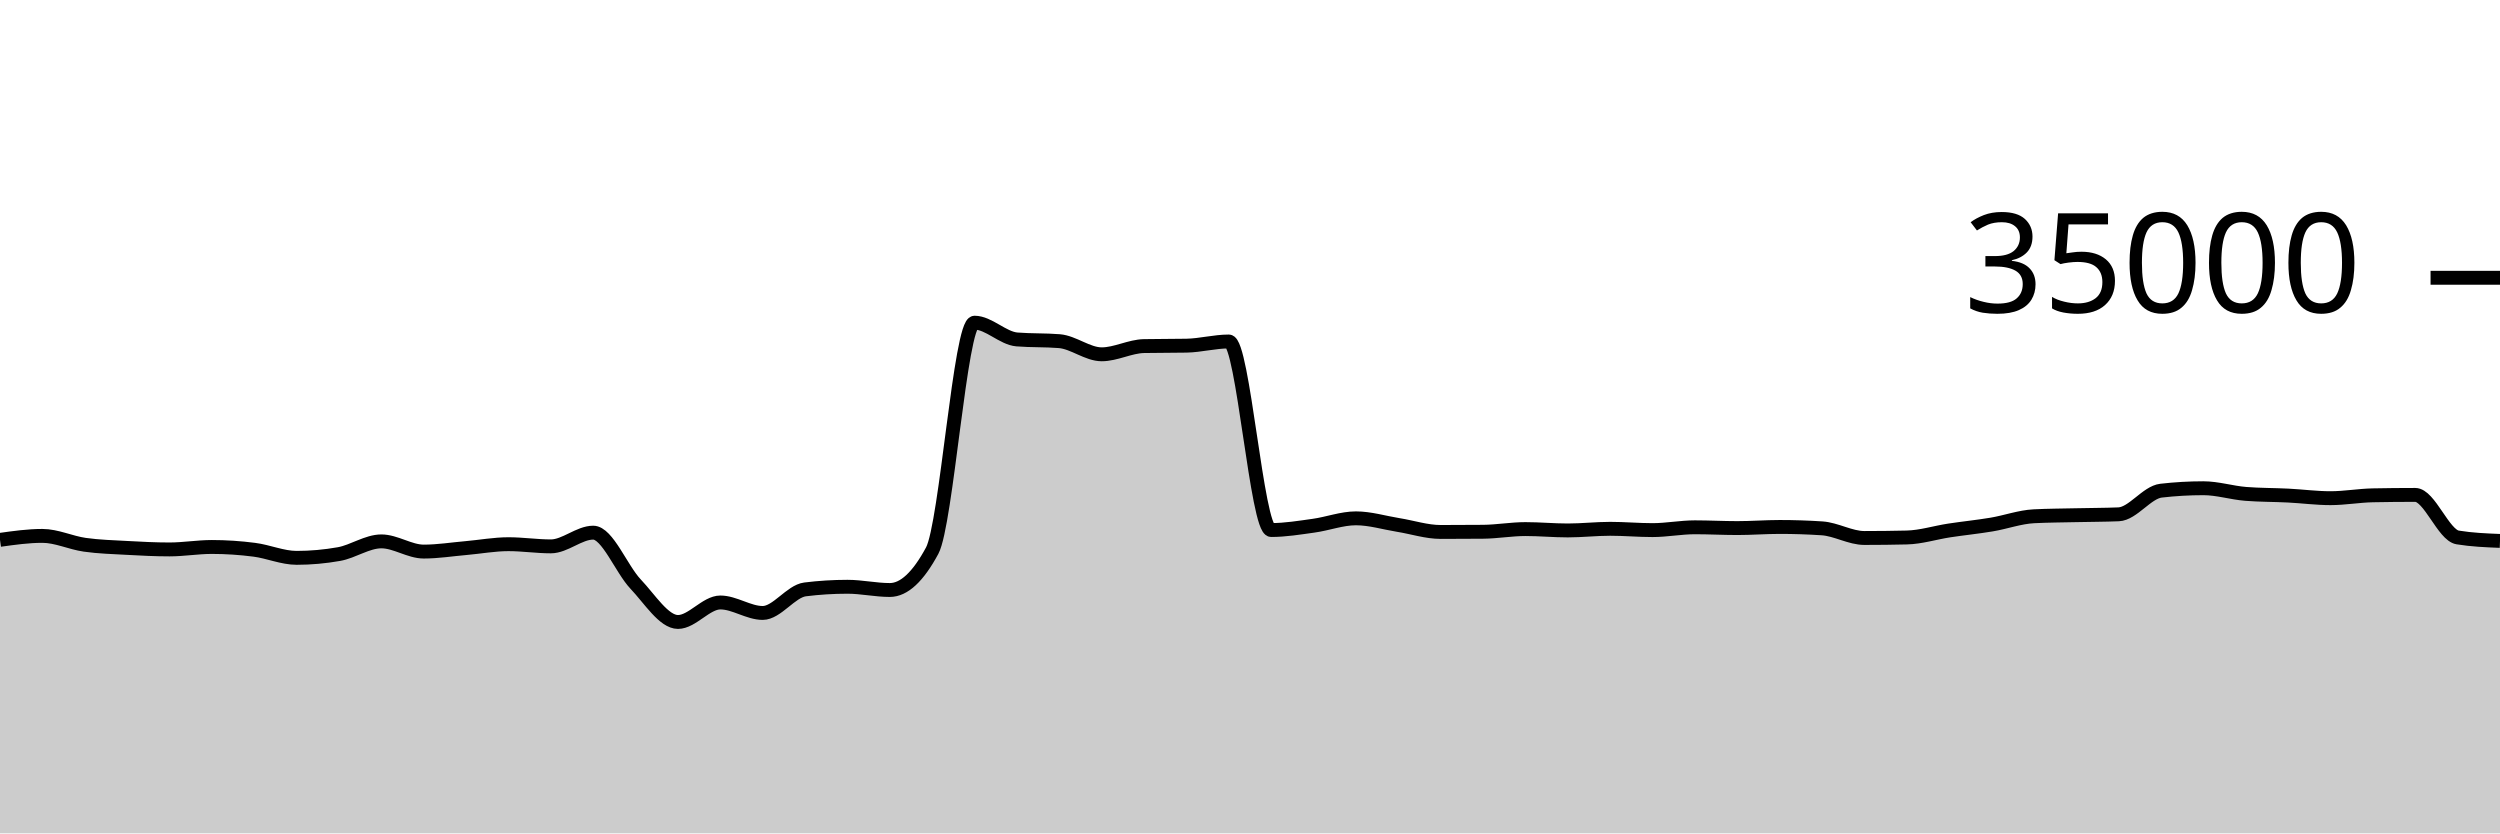
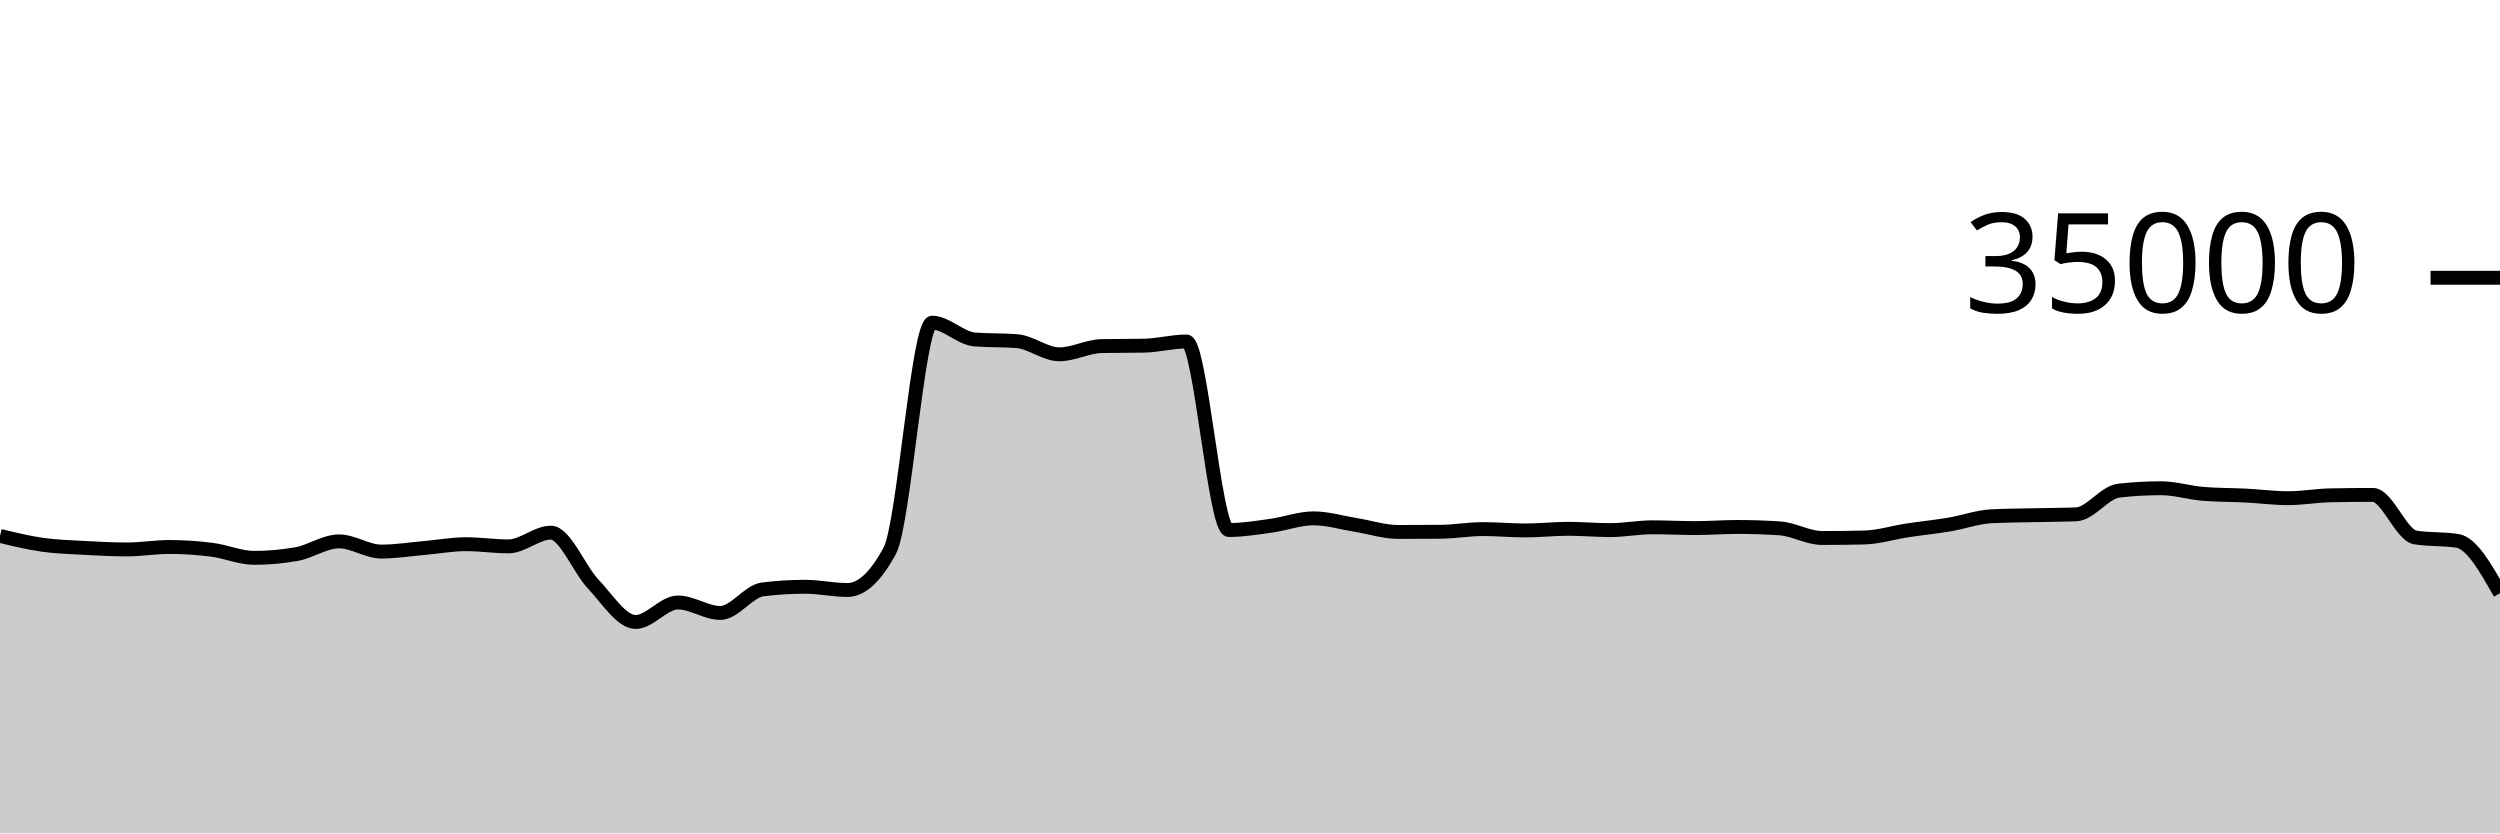
<svg xmlns="http://www.w3.org/2000/svg" viewBox="0 0 180 60">
  <g transform="translate(0,20)">
-     <path class="area" fill="rgba(0, 0, 0, 0.2)" d="M0,18.87C1.017,18.727,2.034,18.584,3.051,18.584C4.068,18.584,5.085,19.078,6.102,19.223C7.119,19.367,8.136,19.394,9.153,19.45C10.169,19.506,11.186,19.559,12.203,19.559C13.22,19.559,14.237,19.382,15.254,19.382C16.271,19.382,17.288,19.451,18.305,19.582C19.322,19.712,20.339,20.165,21.356,20.165C22.373,20.165,23.39,20.074,24.407,19.893C25.424,19.711,26.441,18.979,27.458,18.979C28.475,18.979,29.492,19.714,30.508,19.714C31.525,19.714,32.542,19.549,33.559,19.461C34.576,19.372,35.593,19.182,36.61,19.182C37.627,19.182,38.644,19.339,39.661,19.339C40.678,19.339,41.695,18.351,42.712,18.351C43.729,18.351,44.746,20.981,45.763,22.053C46.78,23.124,47.797,24.782,48.814,24.782C49.831,24.782,50.847,23.378,51.864,23.378C52.881,23.378,53.898,24.133,54.915,24.133C55.932,24.133,56.949,22.563,57.966,22.437C58.983,22.31,60,22.247,61.017,22.247C62.034,22.247,63.051,22.48,64.068,22.48C65.085,22.48,66.102,21.534,67.119,19.643C68.136,17.752,69.153,3.233,70.169,3.233C71.186,3.233,72.203,4.358,73.22,4.44C74.237,4.522,75.254,4.481,76.271,4.563C77.288,4.646,78.305,5.51,79.322,5.51C80.339,5.51,81.356,4.938,82.373,4.918C83.39,4.898,84.407,4.908,85.424,4.888C86.441,4.868,87.458,4.587,88.475,4.587C89.492,4.587,90.508,18.162,91.525,18.162C92.542,18.162,93.559,17.992,94.576,17.851C95.593,17.711,96.61,17.32,97.627,17.32C98.644,17.32,99.661,17.635,100.678,17.799C101.695,17.962,102.712,18.301,103.729,18.301C104.746,18.301,105.763,18.296,106.78,18.287C107.797,18.278,108.814,18.094,109.831,18.094C110.847,18.094,111.864,18.192,112.881,18.192C113.898,18.192,114.915,18.074,115.932,18.074C116.949,18.074,117.966,18.168,118.983,18.168C120,18.168,121.017,17.965,122.034,17.965C123.051,17.965,124.068,18.022,125.085,18.022C126.102,18.022,127.119,17.941,128.136,17.941C129.153,17.941,130.169,17.974,131.186,18.041C132.203,18.108,133.22,18.735,134.237,18.735C135.254,18.735,136.271,18.723,137.288,18.699C138.305,18.676,139.322,18.35,140.339,18.194C141.356,18.039,142.373,17.938,143.39,17.768C144.407,17.598,145.424,17.223,146.441,17.171C147.458,17.12,148.475,17.117,149.492,17.094C150.508,17.07,151.525,17.073,152.542,17.031C153.559,16.989,154.576,15.445,155.593,15.328C156.61,15.211,157.627,15.153,158.644,15.153C159.661,15.153,160.678,15.479,161.695,15.56C162.712,15.641,163.729,15.63,164.746,15.681C165.763,15.733,166.78,15.869,167.797,15.869C168.814,15.869,169.831,15.683,170.847,15.663C171.864,15.643,172.881,15.633,173.898,15.633C174.915,15.633,175.932,18.529,176.949,18.696C177.966,18.863,178.983,18.905,180,18.946L180,40C178.983,40,177.966,40,176.949,40C175.932,40,174.915,40,173.898,40C172.881,40,171.864,40,170.847,40C169.831,40,168.814,40,167.797,40C166.78,40,165.763,40,164.746,40C163.729,40,162.712,40,161.695,40C160.678,40,159.661,40,158.644,40C157.627,40,156.61,40,155.593,40C154.576,40,153.559,40,152.542,40C151.525,40,150.508,40,149.492,40C148.475,40,147.458,40,146.441,40C145.424,40,144.407,40,143.39,40C142.373,40,141.356,40,140.339,40C139.322,40,138.305,40,137.288,40C136.271,40,135.254,40,134.237,40C133.22,40,132.203,40,131.186,40C130.169,40,129.153,40,128.136,40C127.119,40,126.102,40,125.085,40C124.068,40,123.051,40,122.034,40C121.017,40,120,40,118.983,40C117.966,40,116.949,40,115.932,40C114.915,40,113.898,40,112.881,40C111.864,40,110.847,40,109.831,40C108.814,40,107.797,40,106.78,40C105.763,40,104.746,40,103.729,40C102.712,40,101.695,40,100.678,40C99.661,40,98.644,40,97.627,40C96.61,40,95.593,40,94.576,40C93.559,40,92.542,40,91.525,40C90.508,40,89.492,40,88.475,40C87.458,40,86.441,40,85.424,40C84.407,40,83.39,40,82.373,40C81.356,40,80.339,40,79.322,40C78.305,40,77.288,40,76.271,40C75.254,40,74.237,40,73.22,40C72.203,40,71.186,40,70.169,40C69.153,40,68.136,40,67.119,40C66.102,40,65.085,40,64.068,40C63.051,40,62.034,40,61.017,40C60,40,58.983,40,57.966,40C56.949,40,55.932,40,54.915,40C53.898,40,52.881,40,51.864,40C50.847,40,49.831,40,48.814,40C47.797,40,46.78,40,45.763,40C44.746,40,43.729,40,42.712,40C41.695,40,40.678,40,39.661,40C38.644,40,37.627,40,36.61,40C35.593,40,34.576,40,33.559,40C32.542,40,31.525,40,30.508,40C29.492,40,28.475,40,27.458,40C26.441,40,25.424,40,24.407,40C23.39,40,22.373,40,21.356,40C20.339,40,19.322,40,18.305,40C17.288,40,16.271,40,15.254,40C14.237,40,13.22,40,12.203,40C11.186,40,10.169,40,9.153,40C8.136,40,7.119,40,6.102,40C5.085,40,4.068,40,3.051,40C2.034,40,1.017,40,0,40Z" />
-     <path class="line" stroke="black" fill="none" d="M0,18.87C1.017,18.727,2.034,18.584,3.051,18.584C4.068,18.584,5.085,19.078,6.102,19.223C7.119,19.367,8.136,19.394,9.153,19.45C10.169,19.506,11.186,19.559,12.203,19.559C13.22,19.559,14.237,19.382,15.254,19.382C16.271,19.382,17.288,19.451,18.305,19.582C19.322,19.712,20.339,20.165,21.356,20.165C22.373,20.165,23.39,20.074,24.407,19.893C25.424,19.711,26.441,18.979,27.458,18.979C28.475,18.979,29.492,19.714,30.508,19.714C31.525,19.714,32.542,19.549,33.559,19.461C34.576,19.372,35.593,19.182,36.61,19.182C37.627,19.182,38.644,19.339,39.661,19.339C40.678,19.339,41.695,18.351,42.712,18.351C43.729,18.351,44.746,20.981,45.763,22.053C46.78,23.124,47.797,24.782,48.814,24.782C49.831,24.782,50.847,23.378,51.864,23.378C52.881,23.378,53.898,24.133,54.915,24.133C55.932,24.133,56.949,22.563,57.966,22.437C58.983,22.31,60,22.247,61.017,22.247C62.034,22.247,63.051,22.48,64.068,22.48C65.085,22.48,66.102,21.534,67.119,19.643C68.136,17.752,69.153,3.233,70.169,3.233C71.186,3.233,72.203,4.358,73.22,4.44C74.237,4.522,75.254,4.481,76.271,4.563C77.288,4.646,78.305,5.51,79.322,5.51C80.339,5.51,81.356,4.938,82.373,4.918C83.39,4.898,84.407,4.908,85.424,4.888C86.441,4.868,87.458,4.587,88.475,4.587C89.492,4.587,90.508,18.162,91.525,18.162C92.542,18.162,93.559,17.992,94.576,17.851C95.593,17.711,96.61,17.32,97.627,17.32C98.644,17.32,99.661,17.635,100.678,17.799C101.695,17.962,102.712,18.301,103.729,18.301C104.746,18.301,105.763,18.296,106.78,18.287C107.797,18.278,108.814,18.094,109.831,18.094C110.847,18.094,111.864,18.192,112.881,18.192C113.898,18.192,114.915,18.074,115.932,18.074C116.949,18.074,117.966,18.168,118.983,18.168C120,18.168,121.017,17.965,122.034,17.965C123.051,17.965,124.068,18.022,125.085,18.022C126.102,18.022,127.119,17.941,128.136,17.941C129.153,17.941,130.169,17.974,131.186,18.041C132.203,18.108,133.22,18.735,134.237,18.735C135.254,18.735,136.271,18.723,137.288,18.699C138.305,18.676,139.322,18.35,140.339,18.194C141.356,18.039,142.373,17.938,143.39,17.768C144.407,17.598,145.424,17.223,146.441,17.171C147.458,17.12,148.475,17.117,149.492,17.094C150.508,17.07,151.525,17.073,152.542,17.031C153.559,16.989,154.576,15.445,155.593,15.328C156.61,15.211,157.627,15.153,158.644,15.153C159.661,15.153,160.678,15.479,161.695,15.56C162.712,15.641,163.729,15.63,164.746,15.681C165.763,15.733,166.78,15.869,167.797,15.869C168.814,15.869,169.831,15.683,170.847,15.663C171.864,15.643,172.881,15.633,173.898,15.633C174.915,15.633,175.932,18.529,176.949,18.696C177.966,18.863,178.983,18.905,180,18.946" />
+     <path class="area" fill="rgba(0, 0, 0, 0.2)" d="M0,18.584C1.017,18.831,2.034,19.078,3.051,19.223C4.068,19.367,5.085,19.394,6.102,19.45C7.119,19.506,8.136,19.559,9.153,19.559C10.169,19.559,11.186,19.382,12.203,19.382C13.22,19.382,14.237,19.451,15.254,19.582C16.271,19.712,17.288,20.165,18.305,20.165C19.322,20.165,20.339,20.074,21.356,19.893C22.373,19.711,23.39,18.979,24.407,18.979C25.424,18.979,26.441,19.714,27.458,19.714C28.475,19.714,29.492,19.549,30.508,19.461C31.525,19.372,32.542,19.182,33.559,19.182C34.576,19.182,35.593,19.339,36.61,19.339C37.627,19.339,38.644,18.351,39.661,18.351C40.678,18.351,41.695,20.981,42.712,22.053C43.729,23.124,44.746,24.782,45.763,24.782C46.78,24.782,47.797,23.378,48.814,23.378C49.831,23.378,50.847,24.133,51.864,24.133C52.881,24.133,53.898,22.563,54.915,22.437C55.932,22.31,56.949,22.247,57.966,22.247C58.983,22.247,60,22.48,61.017,22.48C62.034,22.48,63.051,21.534,64.068,19.643C65.085,17.752,66.102,3.233,67.119,3.233C68.136,3.233,69.153,4.358,70.169,4.44C71.186,4.522,72.203,4.481,73.22,4.563C74.237,4.646,75.254,5.51,76.271,5.51C77.288,5.51,78.305,4.938,79.322,4.918C80.339,4.898,81.356,4.908,82.373,4.888C83.39,4.868,84.407,4.587,85.424,4.587C86.441,4.587,87.458,18.162,88.475,18.162C89.492,18.162,90.508,17.992,91.525,17.851C92.542,17.711,93.559,17.32,94.576,17.32C95.593,17.32,96.61,17.635,97.627,17.799C98.644,17.962,99.661,18.301,100.678,18.301C101.695,18.301,102.712,18.296,103.729,18.287C104.746,18.278,105.763,18.094,106.78,18.094C107.797,18.094,108.814,18.192,109.831,18.192C110.847,18.192,111.864,18.074,112.881,18.074C113.898,18.074,114.915,18.168,115.932,18.168C116.949,18.168,117.966,17.965,118.983,17.965C120,17.965,121.017,18.022,122.034,18.022C123.051,18.022,124.068,17.941,125.085,17.941C126.102,17.941,127.119,17.974,128.136,18.041C129.153,18.108,130.169,18.735,131.186,18.735C132.203,18.735,133.22,18.723,134.237,18.699C135.254,18.676,136.271,18.35,137.288,18.194C138.305,18.039,139.322,17.938,140.339,17.768C141.356,17.598,142.373,17.223,143.39,17.171C144.407,17.12,145.424,17.117,146.441,17.094C147.458,17.07,148.475,17.073,149.492,17.031C150.508,16.989,151.525,15.445,152.542,15.328C153.559,15.211,154.576,15.153,155.593,15.153C156.61,15.153,157.627,15.479,158.644,15.56C159.661,15.641,160.678,15.63,161.695,15.681C162.712,15.733,163.729,15.869,164.746,15.869C165.763,15.869,166.78,15.683,167.797,15.663C168.814,15.643,169.831,15.633,170.847,15.633C171.864,15.633,172.881,18.529,173.898,18.696C174.915,18.863,175.932,18.779,176.949,18.946C177.966,19.113,178.983,20.914,180,22.714L180,40C178.983,40,177.966,40,176.949,40C175.932,40,174.915,40,173.898,40C172.881,40,171.864,40,170.847,40C169.831,40,168.814,40,167.797,40C166.78,40,165.763,40,164.746,40C163.729,40,162.712,40,161.695,40C160.678,40,159.661,40,158.644,40C157.627,40,156.61,40,155.593,40C154.576,40,153.559,40,152.542,40C151.525,40,150.508,40,149.492,40C148.475,40,147.458,40,146.441,40C145.424,40,144.407,40,143.39,40C142.373,40,141.356,40,140.339,40C139.322,40,138.305,40,137.288,40C136.271,40,135.254,40,134.237,40C133.22,40,132.203,40,131.186,40C130.169,40,129.153,40,128.136,40C127.119,40,126.102,40,125.085,40C124.068,40,123.051,40,122.034,40C121.017,40,120,40,118.983,40C117.966,40,116.949,40,115.932,40C114.915,40,113.898,40,112.881,40C111.864,40,110.847,40,109.831,40C108.814,40,107.797,40,106.78,40C105.763,40,104.746,40,103.729,40C102.712,40,101.695,40,100.678,40C99.661,40,98.644,40,97.627,40C96.61,40,95.593,40,94.576,40C93.559,40,92.542,40,91.525,40C90.508,40,89.492,40,88.475,40C87.458,40,86.441,40,85.424,40C84.407,40,83.39,40,82.373,40C81.356,40,80.339,40,79.322,40C78.305,40,77.288,40,76.271,40C75.254,40,74.237,40,73.22,40C72.203,40,71.186,40,70.169,40C69.153,40,68.136,40,67.119,40C66.102,40,65.085,40,64.068,40C63.051,40,62.034,40,61.017,40C60,40,58.983,40,57.966,40C56.949,40,55.932,40,54.915,40C53.898,40,52.881,40,51.864,40C50.847,40,49.831,40,48.814,40C47.797,40,46.78,40,45.763,40C44.746,40,43.729,40,42.712,40C41.695,40,40.678,40,39.661,40C38.644,40,37.627,40,36.61,40C35.593,40,34.576,40,33.559,40C32.542,40,31.525,40,30.508,40C29.492,40,28.475,40,27.458,40C26.441,40,25.424,40,24.407,40C23.39,40,22.373,40,21.356,40C20.339,40,19.322,40,18.305,40C17.288,40,16.271,40,15.254,40C14.237,40,13.22,40,12.203,40C11.186,40,10.169,40,9.153,40C8.136,40,7.119,40,6.102,40C5.085,40,4.068,40,3.051,40C2.034,40,1.017,40,0,40Z" />
+     <path class="line" stroke="black" fill="none" d="M0,18.584C1.017,18.831,2.034,19.078,3.051,19.223C4.068,19.367,5.085,19.394,6.102,19.45C7.119,19.506,8.136,19.559,9.153,19.559C10.169,19.559,11.186,19.382,12.203,19.382C13.22,19.382,14.237,19.451,15.254,19.582C16.271,19.712,17.288,20.165,18.305,20.165C19.322,20.165,20.339,20.074,21.356,19.893C22.373,19.711,23.39,18.979,24.407,18.979C25.424,18.979,26.441,19.714,27.458,19.714C28.475,19.714,29.492,19.549,30.508,19.461C31.525,19.372,32.542,19.182,33.559,19.182C34.576,19.182,35.593,19.339,36.61,19.339C37.627,19.339,38.644,18.351,39.661,18.351C40.678,18.351,41.695,20.981,42.712,22.053C43.729,23.124,44.746,24.782,45.763,24.782C46.78,24.782,47.797,23.378,48.814,23.378C49.831,23.378,50.847,24.133,51.864,24.133C52.881,24.133,53.898,22.563,54.915,22.437C55.932,22.31,56.949,22.247,57.966,22.247C58.983,22.247,60,22.48,61.017,22.48C62.034,22.48,63.051,21.534,64.068,19.643C65.085,17.752,66.102,3.233,67.119,3.233C68.136,3.233,69.153,4.358,70.169,4.44C71.186,4.522,72.203,4.481,73.22,4.563C74.237,4.646,75.254,5.51,76.271,5.51C77.288,5.51,78.305,4.938,79.322,4.918C80.339,4.898,81.356,4.908,82.373,4.888C83.39,4.868,84.407,4.587,85.424,4.587C86.441,4.587,87.458,18.162,88.475,18.162C89.492,18.162,90.508,17.992,91.525,17.851C92.542,17.711,93.559,17.32,94.576,17.32C95.593,17.32,96.61,17.635,97.627,17.799C98.644,17.962,99.661,18.301,100.678,18.301C101.695,18.301,102.712,18.296,103.729,18.287C104.746,18.278,105.763,18.094,106.78,18.094C107.797,18.094,108.814,18.192,109.831,18.192C110.847,18.192,111.864,18.074,112.881,18.074C113.898,18.074,114.915,18.168,115.932,18.168C116.949,18.168,117.966,17.965,118.983,17.965C120,17.965,121.017,18.022,122.034,18.022C123.051,18.022,124.068,17.941,125.085,17.941C126.102,17.941,127.119,17.974,128.136,18.041C129.153,18.108,130.169,18.735,131.186,18.735C132.203,18.735,133.22,18.723,134.237,18.699C135.254,18.676,136.271,18.35,137.288,18.194C138.305,18.039,139.322,17.938,140.339,17.768C141.356,17.598,142.373,17.223,143.39,17.171C144.407,17.12,145.424,17.117,146.441,17.094C147.458,17.07,148.475,17.073,149.492,17.031C150.508,16.989,151.525,15.445,152.542,15.328C153.559,15.211,154.576,15.153,155.593,15.153C156.61,15.153,157.627,15.479,158.644,15.56C159.661,15.641,160.678,15.63,161.695,15.681C162.712,15.733,163.729,15.869,164.746,15.869C165.763,15.869,166.78,15.683,167.797,15.663C168.814,15.643,169.831,15.633,170.847,15.633C171.864,15.633,172.881,18.529,173.898,18.696C174.915,18.863,175.932,18.779,176.949,18.946C177.966,19.113,178.983,20.914,180,22.714" />
    <path class="axis-ceiling" stroke-width="1" stroke="black" fill="none" d="M175,0L180,0" />
    <text class="axis-ceiling-label" font-family="sans-serif" text-anchor="end" font-size="10px" x="170" y="2.5">35000</text>
  </g>
</svg>
